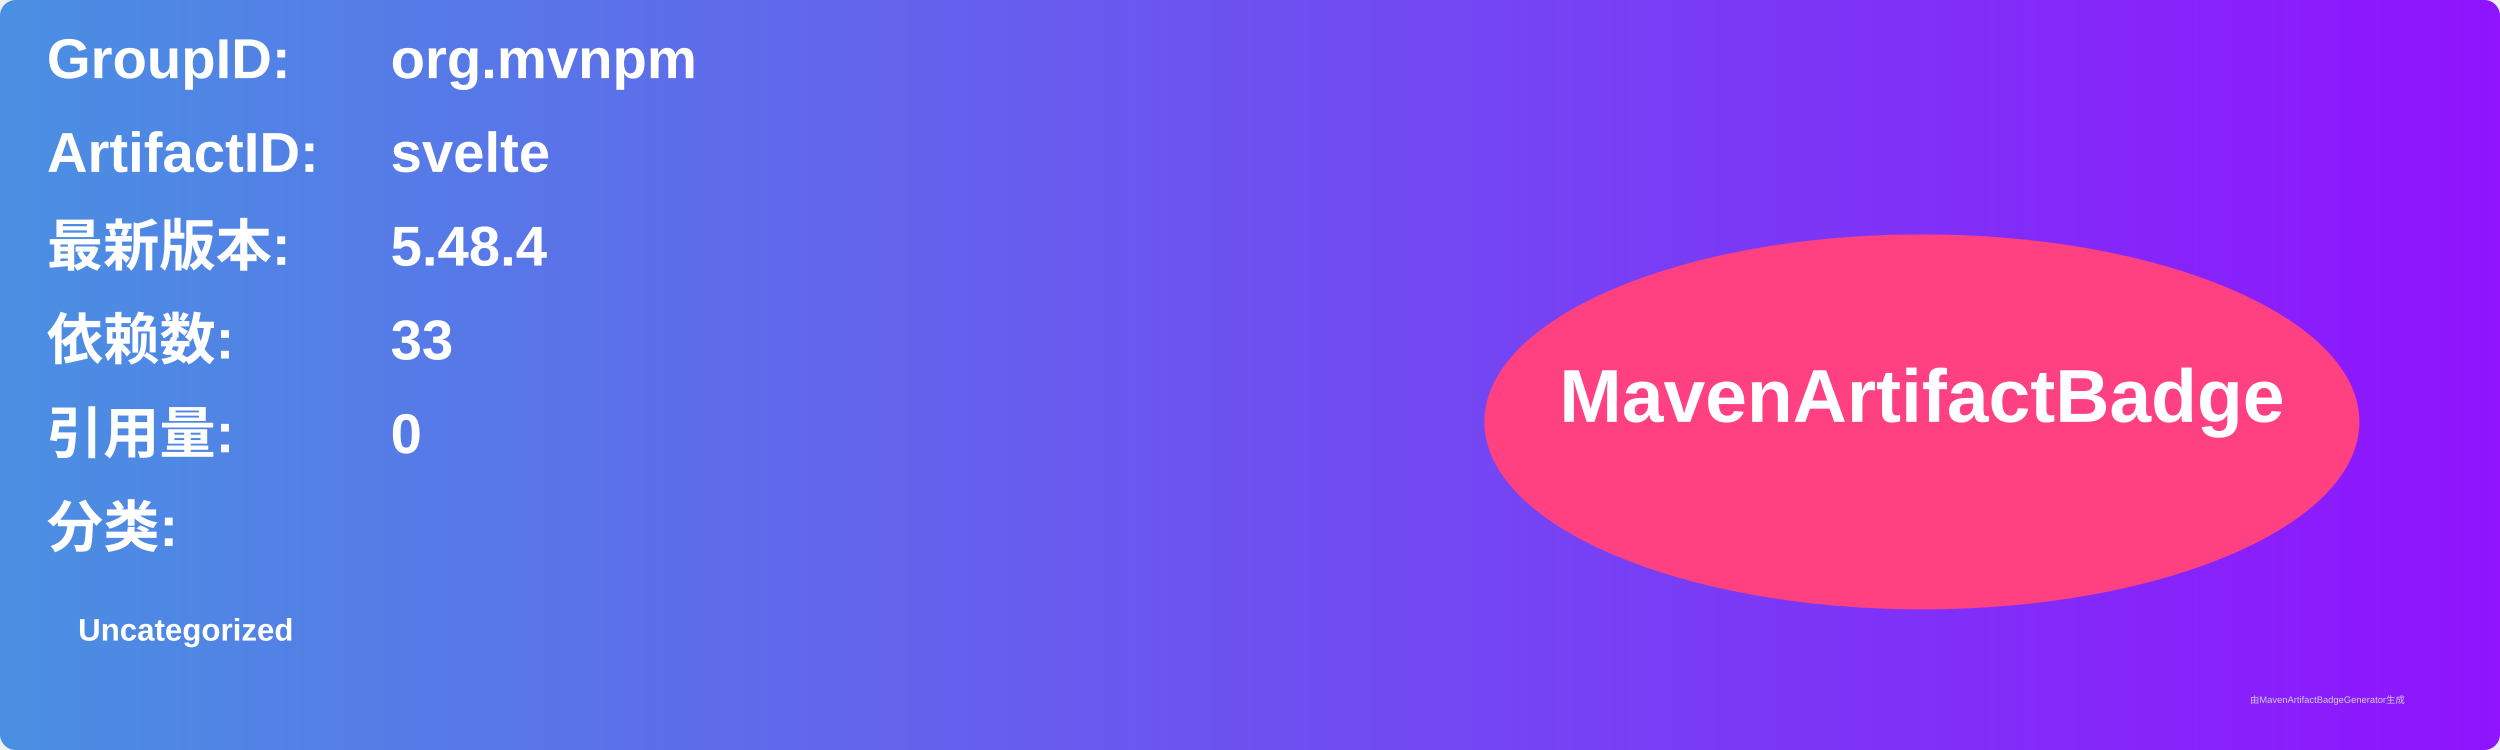
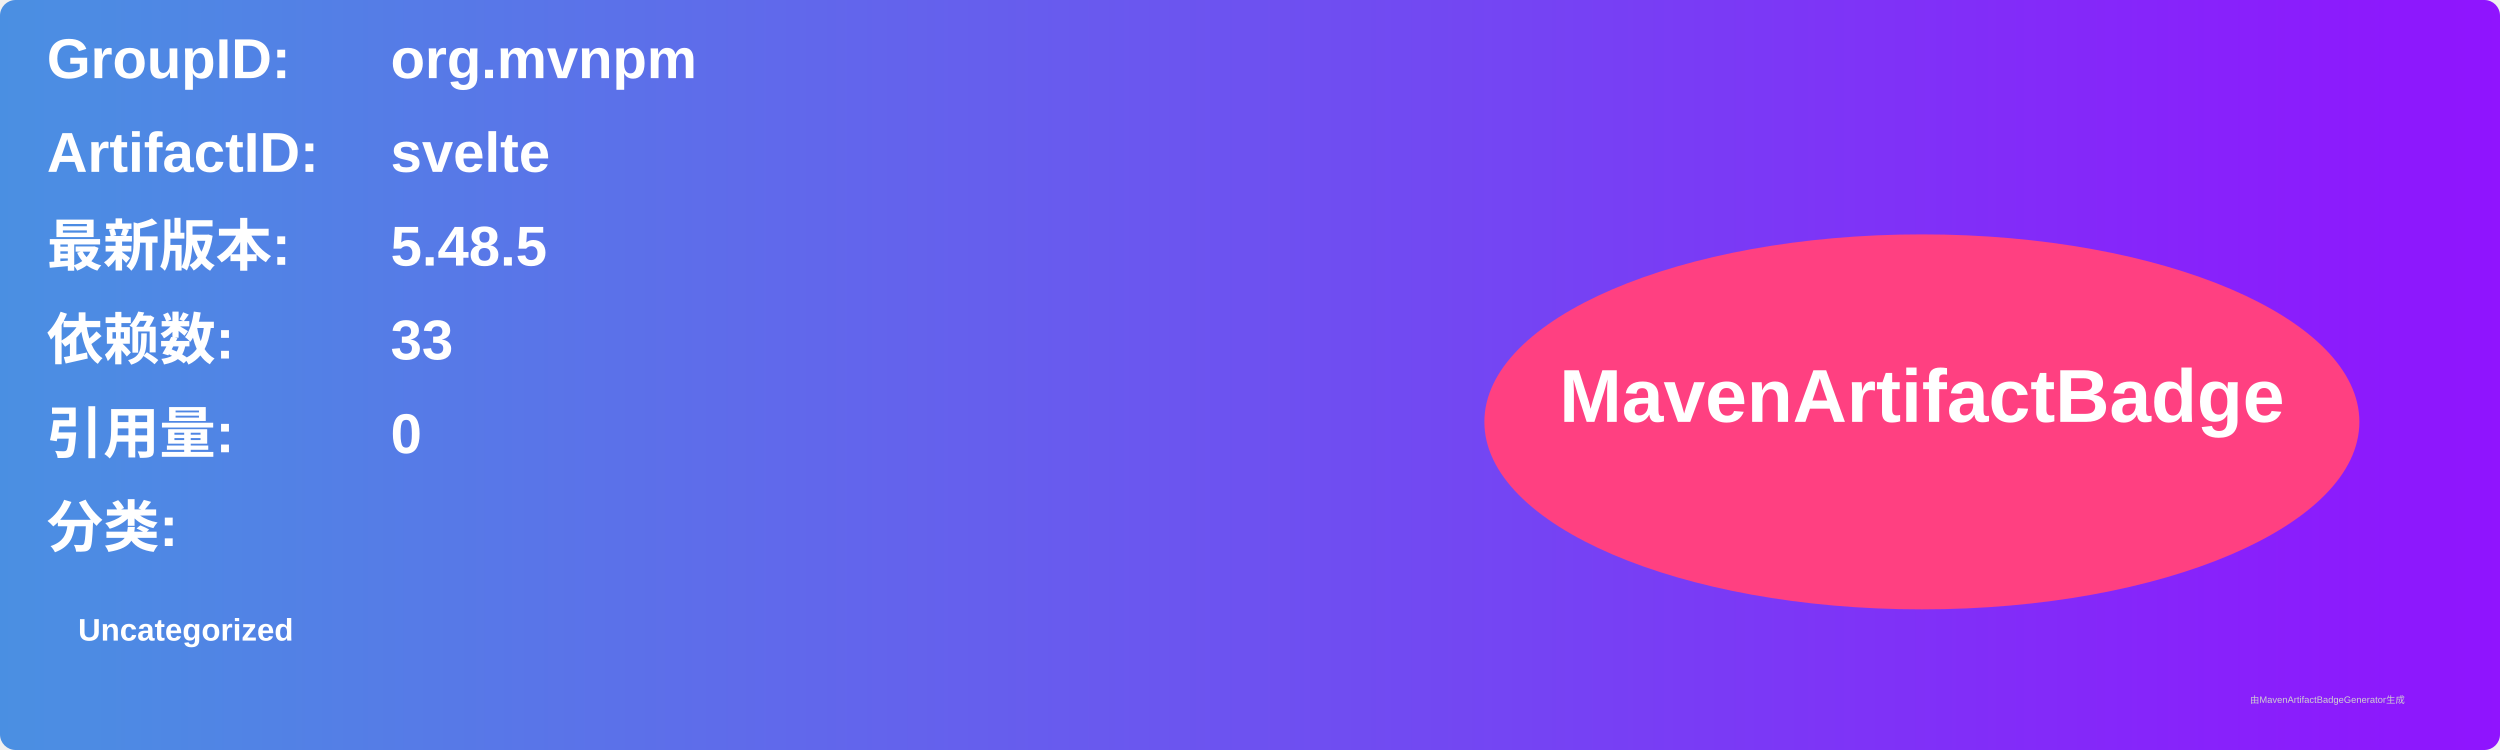
<svg xmlns="http://www.w3.org/2000/svg" width="800" height="240" viewBox="0 0 800 240">
  <linearGradient id="grad" x1="0%" y1="0%" x2="100%" y2="0%">
    <stop offset="0%" stop-color="#4a90e2" />
    <stop offset="100%" stop-color="#9013fe" />
  </linearGradient>
  <rect width="100%" height="100%" rx="5" ry="5" fill="url(#grad)" />
  <g transform="translate(15, 15)">
    <text x="0" y="10" font-family="Arial" font-size="18" fill="white" font-weight="bold" width="260">GroupID:</text>
    <text x="110" y="10" font-family="Arial" font-size="18" fill="white" font-weight="bold" width="460">org.mvnpm</text>
    <text x="0" y="40" font-family="Arial" font-size="18" fill="white" font-weight="bold" width="260">ArtifactID:</text>
    <text x="110" y="40" font-family="Arial" font-size="18" fill="white" font-weight="bold" width="460">svelte</text>
    <text x="0" y="70" font-family="Arial" font-size="18" fill="white" font-weight="bold">最新版本:</text>
    <text x="110" y="70" font-family="Arial" font-size="18" fill="white" font-weight="bold">
-       <tspan font-weight="bold">5.48.4</tspan>
+       <tspan font-weight="bold">5.48.5</tspan>
    </text>
    <text x="0" y="100" font-family="Arial" font-size="18" fill="white" font-weight="bold">依赖数: </text>
    <text x="110" y="100" font-family="Arial" font-size="18" fill="white">
      <tspan font-weight="bold">33</tspan>
    </text>
    <text x="0" y="130" font-family="Arial" font-size="18" fill="white" font-weight="bold">引用量: </text>
    <text x="110" y="130" font-family="Arial" font-size="18" fill="white">
      <tspan font-weight="bold">0</tspan>
    </text>
    <text x="0" y="160" font-family="Arial" font-size="18" fill="white" font-weight="bold">分类:</text>
    <text x="10" y="190" font-family="Arial" font-size="10" fill="white">
      <tspan font-weight="bold">Uncategorized</tspan>
    </text>
    <ellipse cx="600" cy="120" rx="140" ry="60" fill="#ff4081" />
    <text x="600" y="120" text-anchor="middle" font-family="Arial" font-size="24" fill="white" font-weight="bold">MavenArtifactBadge</text>
  </g>
  <text x="720" y="225" font-family="Arial" font-size="3" fill="#d0d0d0">由MavenArtifactBadgeGenerator生成</text>
</svg>
